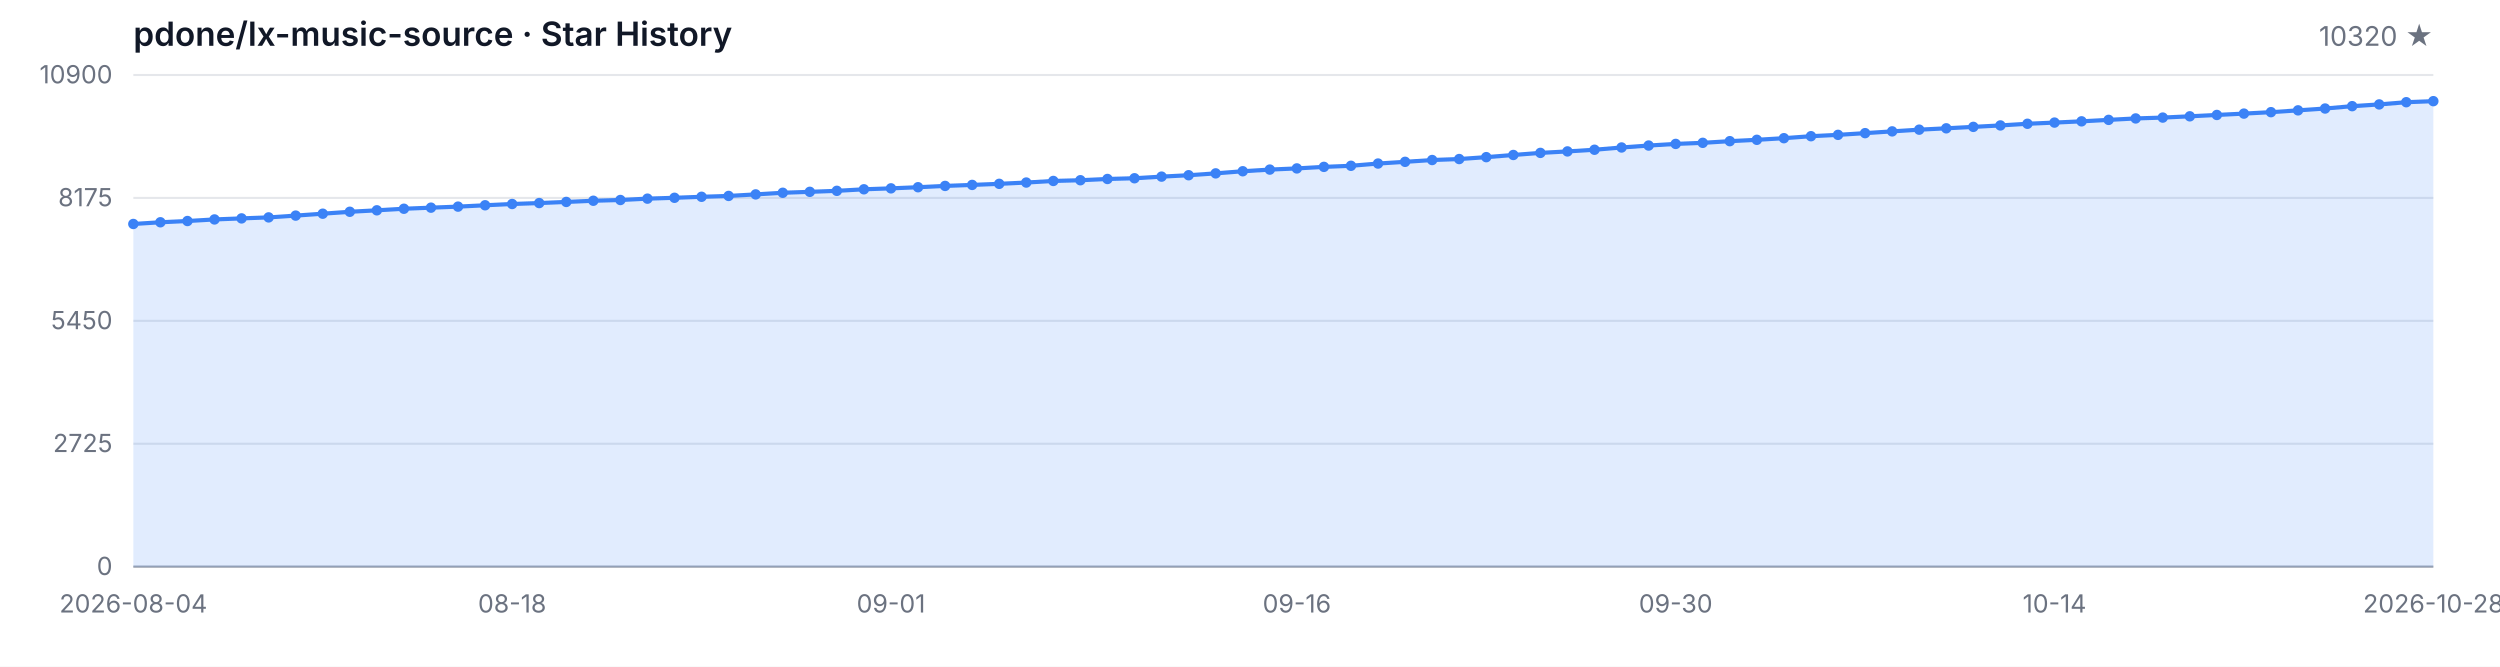
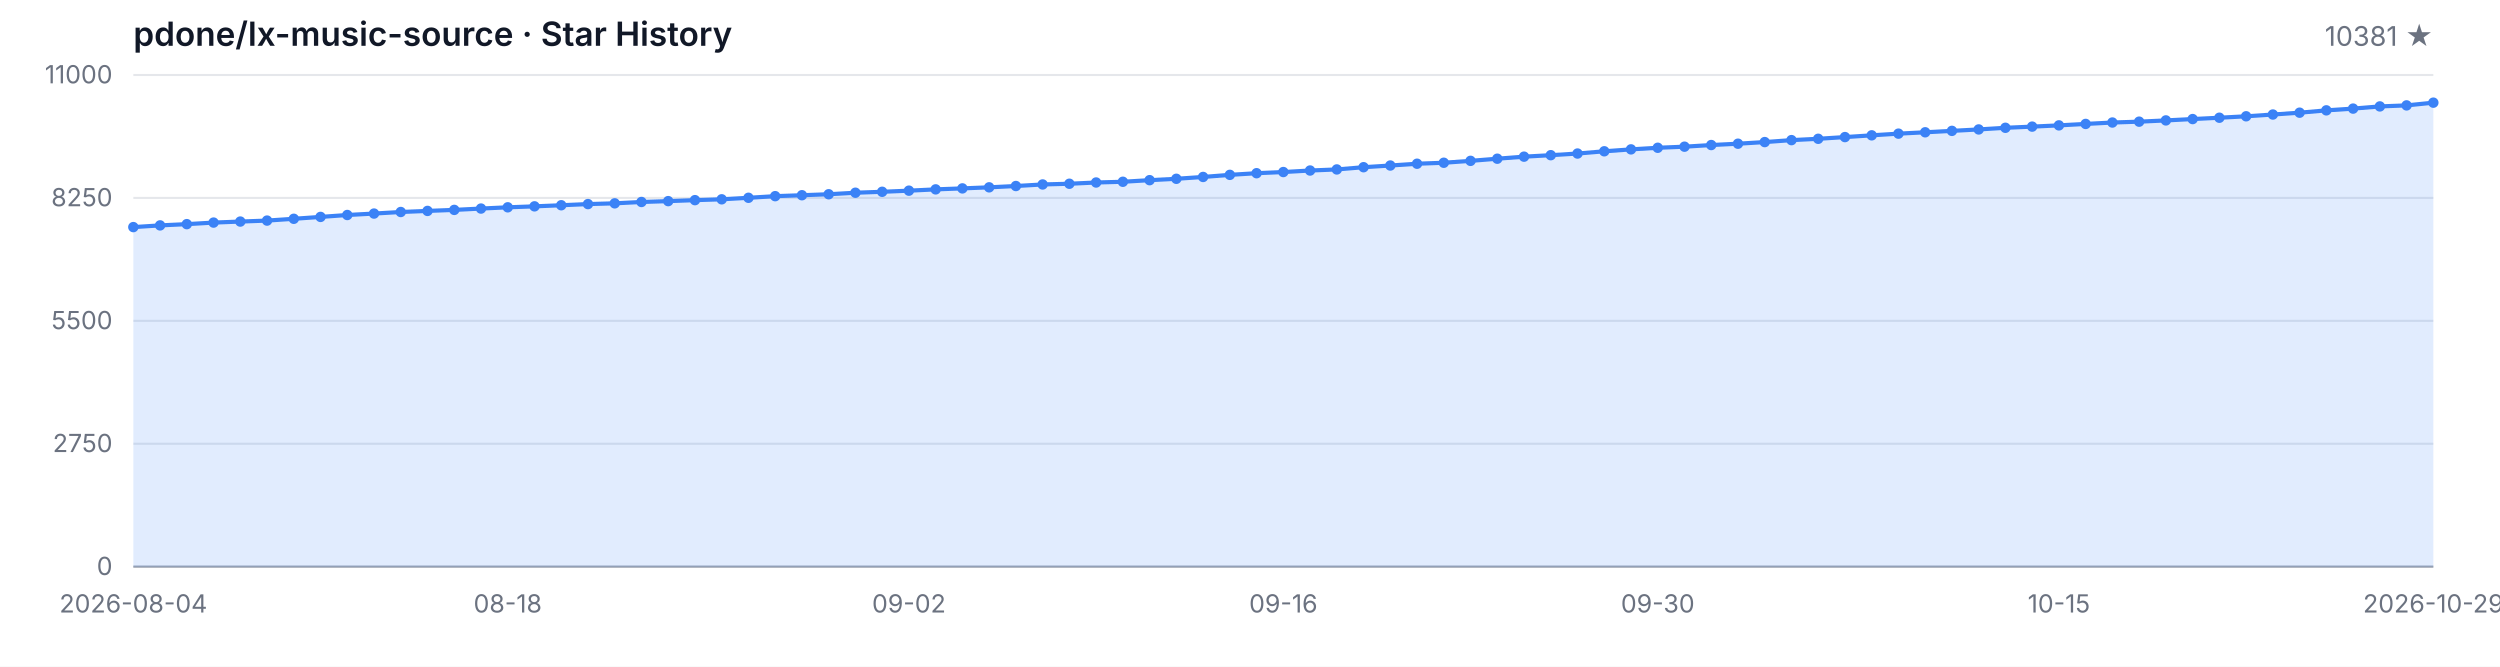
<svg xmlns="http://www.w3.org/2000/svg" width="1200" height="320" viewBox="0 0 1200 320" role="img" aria-label="Star History">
  <style>
  .bg { fill: #ffffff; }
  .grid { stroke: #e5e7eb; stroke-width: 1; }
  .axis { stroke: #9ca3af; stroke-width: 1; }
  .area { fill: rgba(59, 130, 246, 0.15); }
  .line { fill: none; stroke: #3b82f6; stroke-width: 2; stroke-linejoin: round; stroke-linecap: round; }
  .dot { fill: #3b82f6; }
  .tlabel { fill: #6b7280; font-family: -apple-system, BlinkMacSystemFont, 'Segoe UI', sans-serif; font-size: 12px; }
  .title { fill: #111827; font-family: -apple-system, BlinkMacSystemFont, 'Segoe UI', sans-serif; font-size: 16px; font-weight: 600; }
  .subtitle { fill: #6b7280; font-family: -apple-system, BlinkMacSystemFont, 'Segoe UI', sans-serif; font-size: 13px; }
  @media (prefers-color-scheme: dark) {
    .bg { fill: #0d1117; }
    .grid { stroke: #21262d; }
    .axis { stroke: #484f58; }
    .area { fill: rgba(58, 132, 255, 0.18); }
    .line { stroke: #58a6ff; }
    .dot { fill: #58a6ff; }
    .tlabel { fill: #8b949e; }
    .title { fill: #c9d1d9; }
    .subtitle { fill: #8b949e; }
  }
</style>
  <rect class="bg" width="1200" height="320" />
  <text class="title" x="64" y="22">pdone/lx-music-source · Star History</text>
-   <text class="subtitle" x="1168" y="22" text-anchor="end">10320 ★</text>
+   <text class="subtitle" x="1168" y="22" text-anchor="end">10381 ★</text>
  <line class="grid" x1="64" y1="272.00" x2="1168" y2="272.00" />
  <line class="grid" x1="64" y1="213.00" x2="1168" y2="213.00" />
  <line class="grid" x1="64" y1="154.00" x2="1168" y2="154.00" />
  <line class="grid" x1="64" y1="95.00" x2="1168" y2="95.00" />
  <line class="grid" x1="64" y1="36.00" x2="1168" y2="36.00" />
  <text class="tlabel" x="54" y="276.00" text-anchor="end">0</text>
-   <text class="tlabel" x="54" y="217.00" text-anchor="end">2725</text>
-   <text class="tlabel" x="54" y="158.00" text-anchor="end">5450</text>
-   <text class="tlabel" x="54" y="99.00" text-anchor="end">8175</text>
-   <text class="tlabel" x="54" y="40.00" text-anchor="end">10900</text>
+   <text class="tlabel" x="54" y="217.00" text-anchor="end">2750</text>
+   <text class="tlabel" x="54" y="158.00" text-anchor="end">5500</text>
+   <text class="tlabel" x="54" y="99.00" text-anchor="end">8250</text>
+   <text class="tlabel" x="54" y="40.00" text-anchor="end">11000</text>
  <line class="axis" x1="64" y1="272" x2="1168" y2="272" />
-   <path class="area" d="M 64.00 272.00 L 64.00 107.51 L 76.99 106.69 L 89.98 106.09 L 102.96 105.33 L 115.95 104.83 L 128.94 104.35 L 141.93 103.49 L 154.92 102.58 L 167.91 101.65 L 180.89 100.95 L 193.88 100.20 L 206.87 99.68 L 219.86 99.18 L 232.85 98.53 L 245.84 97.92 L 258.82 97.47 L 271.81 96.93 L 284.80 96.36 L 297.79 96.00 L 310.78 95.35 L 323.76 94.94 L 336.75 94.46 L 349.74 94.05 L 362.73 93.31 L 375.72 92.53 L 388.71 92.08 L 401.69 91.60 L 414.68 90.86 L 427.67 90.41 L 440.66 89.87 L 453.65 89.24 L 466.64 88.76 L 479.62 88.24 L 492.61 87.62 L 505.60 86.86 L 518.59 86.51 L 531.58 85.91 L 544.56 85.56 L 557.55 84.78 L 570.54 84.11 L 583.53 83.22 L 596.52 82.20 L 609.51 81.40 L 622.49 80.84 L 635.48 80.10 L 648.47 79.58 L 661.46 78.50 L 674.45 77.68 L 687.44 76.81 L 700.42 76.34 L 713.41 75.43 L 726.40 74.39 L 739.39 73.39 L 752.38 72.68 L 765.36 71.88 L 778.35 70.79 L 791.34 69.86 L 804.33 69.08 L 817.32 68.56 L 830.31 67.76 L 843.29 67.11 L 856.28 66.33 L 869.27 65.38 L 882.26 64.73 L 895.25 63.91 L 908.24 63.06 L 921.22 62.24 L 934.21 61.59 L 947.20 60.90 L 960.19 60.21 L 973.18 59.41 L 986.16 58.84 L 999.15 58.24 L 1012.14 57.54 L 1025.13 56.85 L 1038.12 56.44 L 1051.11 55.83 L 1064.09 55.18 L 1077.08 54.53 L 1090.07 53.84 L 1103.06 52.97 L 1116.05 52.09 L 1129.04 50.96 L 1142.02 50.12 L 1155.01 49.06 L 1168.00 48.56 L 1168.00 272.00 Z" />
-   <path class="line" d="M 64.00 107.51 L 76.99 106.69 L 89.98 106.09 L 102.96 105.33 L 115.95 104.83 L 128.94 104.35 L 141.93 103.49 L 154.92 102.58 L 167.91 101.65 L 180.89 100.95 L 193.88 100.20 L 206.87 99.68 L 219.86 99.18 L 232.85 98.53 L 245.84 97.92 L 258.82 97.47 L 271.81 96.93 L 284.80 96.36 L 297.79 96.00 L 310.78 95.35 L 323.76 94.94 L 336.75 94.46 L 349.74 94.05 L 362.73 93.31 L 375.72 92.53 L 388.71 92.08 L 401.69 91.60 L 414.68 90.86 L 427.67 90.41 L 440.66 89.87 L 453.65 89.24 L 466.64 88.76 L 479.62 88.24 L 492.61 87.62 L 505.60 86.86 L 518.59 86.51 L 531.58 85.91 L 544.56 85.56 L 557.55 84.78 L 570.54 84.11 L 583.53 83.22 L 596.52 82.20 L 609.51 81.40 L 622.49 80.84 L 635.48 80.10 L 648.47 79.58 L 661.46 78.50 L 674.45 77.68 L 687.44 76.81 L 700.42 76.34 L 713.41 75.43 L 726.40 74.39 L 739.39 73.39 L 752.38 72.68 L 765.36 71.88 L 778.35 70.79 L 791.34 69.86 L 804.33 69.08 L 817.32 68.56 L 830.31 67.76 L 843.29 67.11 L 856.28 66.33 L 869.27 65.38 L 882.26 64.73 L 895.25 63.91 L 908.24 63.06 L 921.22 62.24 L 934.21 61.59 L 947.20 60.90 L 960.19 60.21 L 973.18 59.41 L 986.16 58.84 L 999.15 58.24 L 1012.14 57.54 L 1025.13 56.85 L 1038.12 56.44 L 1051.11 55.83 L 1064.09 55.18 L 1077.08 54.53 L 1090.07 53.84 L 1103.06 52.97 L 1116.05 52.09 L 1129.04 50.96 L 1142.02 50.12 L 1155.01 49.06 L 1168.00 48.56" />
-   <circle class="dot" cx="64.00" cy="107.51" r="2.5" />
-   <circle class="dot" cx="76.99" cy="106.69" r="2.5" />
-   <circle class="dot" cx="89.98" cy="106.09" r="2.5" />
-   <circle class="dot" cx="102.96" cy="105.33" r="2.5" />
-   <circle class="dot" cx="115.95" cy="104.83" r="2.5" />
-   <circle class="dot" cx="128.94" cy="104.35" r="2.5" />
-   <circle class="dot" cx="141.93" cy="103.49" r="2.5" />
-   <circle class="dot" cx="154.92" cy="102.58" r="2.5" />
-   <circle class="dot" cx="167.91" cy="101.65" r="2.5" />
-   <circle class="dot" cx="180.89" cy="100.95" r="2.5" />
-   <circle class="dot" cx="193.88" cy="100.20" r="2.5" />
-   <circle class="dot" cx="206.87" cy="99.68" r="2.5" />
-   <circle class="dot" cx="219.86" cy="99.18" r="2.5" />
-   <circle class="dot" cx="232.85" cy="98.53" r="2.5" />
-   <circle class="dot" cx="245.84" cy="97.92" r="2.5" />
-   <circle class="dot" cx="258.82" cy="97.47" r="2.5" />
-   <circle class="dot" cx="271.81" cy="96.93" r="2.5" />
-   <circle class="dot" cx="284.80" cy="96.36" r="2.5" />
-   <circle class="dot" cx="297.79" cy="96.00" r="2.5" />
-   <circle class="dot" cx="310.78" cy="95.35" r="2.5" />
-   <circle class="dot" cx="323.76" cy="94.94" r="2.5" />
-   <circle class="dot" cx="336.75" cy="94.46" r="2.5" />
-   <circle class="dot" cx="349.74" cy="94.05" r="2.5" />
-   <circle class="dot" cx="362.73" cy="93.31" r="2.5" />
-   <circle class="dot" cx="375.72" cy="92.53" r="2.5" />
-   <circle class="dot" cx="388.71" cy="92.08" r="2.5" />
-   <circle class="dot" cx="401.69" cy="91.60" r="2.5" />
-   <circle class="dot" cx="414.68" cy="90.86" r="2.5" />
-   <circle class="dot" cx="427.67" cy="90.41" r="2.5" />
-   <circle class="dot" cx="440.66" cy="89.87" r="2.5" />
-   <circle class="dot" cx="453.65" cy="89.24" r="2.5" />
-   <circle class="dot" cx="466.64" cy="88.76" r="2.5" />
-   <circle class="dot" cx="479.62" cy="88.24" r="2.5" />
-   <circle class="dot" cx="492.61" cy="87.62" r="2.5" />
-   <circle class="dot" cx="505.60" cy="86.86" r="2.5" />
-   <circle class="dot" cx="518.59" cy="86.51" r="2.5" />
-   <circle class="dot" cx="531.58" cy="85.91" r="2.5" />
-   <circle class="dot" cx="544.56" cy="85.56" r="2.5" />
-   <circle class="dot" cx="557.55" cy="84.78" r="2.5" />
-   <circle class="dot" cx="570.54" cy="84.11" r="2.5" />
-   <circle class="dot" cx="583.53" cy="83.22" r="2.5" />
-   <circle class="dot" cx="596.52" cy="82.20" r="2.5" />
-   <circle class="dot" cx="609.51" cy="81.40" r="2.5" />
-   <circle class="dot" cx="622.49" cy="80.84" r="2.5" />
-   <circle class="dot" cx="635.48" cy="80.10" r="2.5" />
-   <circle class="dot" cx="648.47" cy="79.58" r="2.5" />
-   <circle class="dot" cx="661.46" cy="78.50" r="2.5" />
-   <circle class="dot" cx="674.45" cy="77.68" r="2.5" />
-   <circle class="dot" cx="687.44" cy="76.81" r="2.5" />
-   <circle class="dot" cx="700.42" cy="76.34" r="2.5" />
-   <circle class="dot" cx="713.41" cy="75.43" r="2.5" />
-   <circle class="dot" cx="726.40" cy="74.39" r="2.5" />
-   <circle class="dot" cx="739.39" cy="73.39" r="2.5" />
-   <circle class="dot" cx="752.38" cy="72.68" r="2.5" />
-   <circle class="dot" cx="765.36" cy="71.88" r="2.5" />
-   <circle class="dot" cx="778.35" cy="70.79" r="2.5" />
-   <circle class="dot" cx="791.34" cy="69.86" r="2.5" />
-   <circle class="dot" cx="804.33" cy="69.08" r="2.5" />
-   <circle class="dot" cx="817.32" cy="68.56" r="2.5" />
-   <circle class="dot" cx="830.31" cy="67.76" r="2.5" />
-   <circle class="dot" cx="843.29" cy="67.11" r="2.5" />
-   <circle class="dot" cx="856.28" cy="66.33" r="2.5" />
-   <circle class="dot" cx="869.27" cy="65.38" r="2.5" />
-   <circle class="dot" cx="882.26" cy="64.73" r="2.5" />
-   <circle class="dot" cx="895.25" cy="63.91" r="2.5" />
-   <circle class="dot" cx="908.24" cy="63.06" r="2.5" />
-   <circle class="dot" cx="921.22" cy="62.24" r="2.5" />
-   <circle class="dot" cx="934.21" cy="61.59" r="2.5" />
-   <circle class="dot" cx="947.20" cy="60.90" r="2.5" />
-   <circle class="dot" cx="960.19" cy="60.21" r="2.5" />
-   <circle class="dot" cx="973.18" cy="59.41" r="2.5" />
-   <circle class="dot" cx="986.16" cy="58.84" r="2.5" />
-   <circle class="dot" cx="999.15" cy="58.24" r="2.5" />
-   <circle class="dot" cx="1012.14" cy="57.54" r="2.5" />
-   <circle class="dot" cx="1025.13" cy="56.85" r="2.5" />
-   <circle class="dot" cx="1038.12" cy="56.44" r="2.5" />
-   <circle class="dot" cx="1051.11" cy="55.83" r="2.5" />
-   <circle class="dot" cx="1064.09" cy="55.18" r="2.5" />
-   <circle class="dot" cx="1077.08" cy="54.53" r="2.5" />
-   <circle class="dot" cx="1090.07" cy="53.84" r="2.5" />
-   <circle class="dot" cx="1103.06" cy="52.97" r="2.5" />
-   <circle class="dot" cx="1116.05" cy="52.09" r="2.5" />
-   <circle class="dot" cx="1129.04" cy="50.96" r="2.5" />
-   <circle class="dot" cx="1142.02" cy="50.12" r="2.5" />
-   <circle class="dot" cx="1155.01" cy="49.06" r="2.5" />
-   <circle class="dot" cx="1168.00" cy="48.56" r="2.5" />
+   <path class="area" d="M 64.00 272.00 L 64.00 109.01 L 76.84 108.19 L 89.67 107.59 L 102.51 106.84 L 115.35 106.35 L 128.19 105.88 L 141.02 105.02 L 153.86 104.12 L 166.70 103.20 L 179.53 102.51 L 192.37 101.76 L 205.21 101.24 L 218.05 100.75 L 230.88 100.11 L 243.72 99.51 L 256.56 99.05 L 269.40 98.52 L 282.23 97.96 L 295.07 97.60 L 307.91 96.95 L 320.74 96.54 L 333.58 96.07 L 346.42 95.67 L 359.26 94.94 L 372.09 94.16 L 384.93 93.71 L 397.77 93.24 L 410.60 92.51 L 423.44 92.06 L 436.28 91.52 L 449.12 90.90 L 461.95 90.43 L 474.79 89.92 L 487.63 89.29 L 500.47 88.54 L 513.30 88.20 L 526.14 87.60 L 538.98 87.25 L 551.81 86.48 L 564.65 85.82 L 577.49 84.94 L 590.33 83.93 L 603.16 83.14 L 616.00 82.58 L 628.84 81.85 L 641.67 81.33 L 654.51 80.26 L 667.35 79.45 L 680.19 78.59 L 693.02 78.12 L 705.86 77.21 L 718.70 76.18 L 731.53 75.20 L 744.37 74.49 L 757.21 73.70 L 770.05 72.62 L 782.88 71.70 L 795.72 70.93 L 808.56 70.41 L 821.40 69.62 L 834.23 68.98 L 847.07 68.20 L 859.91 67.26 L 872.74 66.62 L 885.58 65.80 L 898.42 64.96 L 911.26 64.15 L 924.09 63.50 L 936.93 62.82 L 949.77 62.13 L 962.60 61.34 L 975.44 60.78 L 988.28 60.18 L 1001.12 59.49 L 1013.95 58.81 L 1026.79 58.40 L 1039.63 57.80 L 1052.47 57.15 L 1065.30 56.51 L 1078.14 55.82 L 1090.98 54.97 L 1103.81 54.09 L 1116.65 52.97 L 1129.49 52.13 L 1142.33 51.08 L 1155.16 50.59 L 1168.00 49.28 L 1168.00 272.00 Z" />
+   <path class="line" d="M 64.00 109.01 L 76.84 108.19 L 89.67 107.59 L 102.51 106.84 L 115.35 106.35 L 128.19 105.88 L 141.02 105.02 L 153.86 104.12 L 166.70 103.20 L 179.53 102.51 L 192.37 101.76 L 205.21 101.24 L 218.05 100.75 L 230.88 100.11 L 243.72 99.51 L 256.56 99.05 L 269.40 98.52 L 282.23 97.96 L 295.07 97.60 L 307.91 96.95 L 320.74 96.54 L 333.58 96.07 L 346.42 95.67 L 359.26 94.94 L 372.09 94.16 L 384.93 93.71 L 397.77 93.24 L 410.60 92.51 L 423.44 92.06 L 436.28 91.52 L 449.12 90.90 L 461.95 90.43 L 474.79 89.92 L 487.63 89.29 L 500.47 88.54 L 513.30 88.20 L 526.14 87.60 L 538.98 87.25 L 551.81 86.48 L 564.65 85.82 L 577.49 84.94 L 590.33 83.93 L 603.16 83.14 L 616.00 82.58 L 628.84 81.85 L 641.67 81.33 L 654.51 80.26 L 667.35 79.45 L 680.19 78.59 L 693.02 78.12 L 705.86 77.21 L 718.70 76.18 L 731.53 75.20 L 744.37 74.49 L 757.21 73.70 L 770.05 72.62 L 782.88 71.70 L 795.72 70.93 L 808.56 70.41 L 821.40 69.62 L 834.23 68.98 L 847.07 68.20 L 859.91 67.26 L 872.74 66.62 L 885.58 65.80 L 898.42 64.96 L 911.26 64.15 L 924.09 63.50 L 936.93 62.82 L 949.77 62.13 L 962.60 61.34 L 975.44 60.78 L 988.28 60.18 L 1001.12 59.49 L 1013.95 58.81 L 1026.79 58.40 L 1039.63 57.80 L 1052.47 57.15 L 1065.30 56.51 L 1078.14 55.82 L 1090.98 54.97 L 1103.81 54.09 L 1116.65 52.97 L 1129.49 52.13 L 1142.33 51.08 L 1155.16 50.59 L 1168.00 49.28" />
+   <circle class="dot" cx="64.00" cy="109.01" r="2.5" />
+   <circle class="dot" cx="76.84" cy="108.19" r="2.5" />
+   <circle class="dot" cx="89.67" cy="107.59" r="2.5" />
+   <circle class="dot" cx="102.51" cy="106.84" r="2.5" />
+   <circle class="dot" cx="115.35" cy="106.35" r="2.5" />
+   <circle class="dot" cx="128.19" cy="105.88" r="2.5" />
+   <circle class="dot" cx="141.02" cy="105.02" r="2.5" />
+   <circle class="dot" cx="153.86" cy="104.12" r="2.5" />
+   <circle class="dot" cx="166.70" cy="103.20" r="2.5" />
+   <circle class="dot" cx="179.53" cy="102.51" r="2.5" />
+   <circle class="dot" cx="192.37" cy="101.76" r="2.5" />
+   <circle class="dot" cx="205.21" cy="101.24" r="2.5" />
+   <circle class="dot" cx="218.05" cy="100.75" r="2.5" />
+   <circle class="dot" cx="230.88" cy="100.11" r="2.5" />
+   <circle class="dot" cx="243.72" cy="99.51" r="2.5" />
+   <circle class="dot" cx="256.56" cy="99.05" r="2.5" />
+   <circle class="dot" cx="269.40" cy="98.52" r="2.5" />
+   <circle class="dot" cx="282.23" cy="97.96" r="2.5" />
+   <circle class="dot" cx="295.07" cy="97.60" r="2.5" />
+   <circle class="dot" cx="307.91" cy="96.95" r="2.5" />
+   <circle class="dot" cx="320.74" cy="96.54" r="2.5" />
+   <circle class="dot" cx="333.58" cy="96.07" r="2.5" />
+   <circle class="dot" cx="346.42" cy="95.67" r="2.5" />
+   <circle class="dot" cx="359.26" cy="94.94" r="2.5" />
+   <circle class="dot" cx="372.09" cy="94.16" r="2.5" />
+   <circle class="dot" cx="384.93" cy="93.71" r="2.5" />
+   <circle class="dot" cx="397.77" cy="93.24" r="2.5" />
+   <circle class="dot" cx="410.60" cy="92.51" r="2.5" />
+   <circle class="dot" cx="423.44" cy="92.06" r="2.5" />
+   <circle class="dot" cx="436.28" cy="91.52" r="2.5" />
+   <circle class="dot" cx="449.12" cy="90.90" r="2.5" />
+   <circle class="dot" cx="461.95" cy="90.43" r="2.5" />
+   <circle class="dot" cx="474.79" cy="89.92" r="2.5" />
+   <circle class="dot" cx="487.63" cy="89.29" r="2.5" />
+   <circle class="dot" cx="500.47" cy="88.54" r="2.5" />
+   <circle class="dot" cx="513.30" cy="88.20" r="2.5" />
+   <circle class="dot" cx="526.14" cy="87.60" r="2.5" />
+   <circle class="dot" cx="538.98" cy="87.25" r="2.5" />
+   <circle class="dot" cx="551.81" cy="86.48" r="2.5" />
+   <circle class="dot" cx="564.65" cy="85.82" r="2.5" />
+   <circle class="dot" cx="577.49" cy="84.94" r="2.5" />
+   <circle class="dot" cx="590.33" cy="83.93" r="2.5" />
+   <circle class="dot" cx="603.16" cy="83.14" r="2.5" />
+   <circle class="dot" cx="616.00" cy="82.58" r="2.5" />
+   <circle class="dot" cx="628.84" cy="81.85" r="2.5" />
+   <circle class="dot" cx="641.67" cy="81.33" r="2.5" />
+   <circle class="dot" cx="654.51" cy="80.26" r="2.5" />
+   <circle class="dot" cx="667.35" cy="79.45" r="2.5" />
+   <circle class="dot" cx="680.19" cy="78.59" r="2.5" />
+   <circle class="dot" cx="693.02" cy="78.12" r="2.5" />
+   <circle class="dot" cx="705.86" cy="77.21" r="2.5" />
+   <circle class="dot" cx="718.70" cy="76.18" r="2.5" />
+   <circle class="dot" cx="731.53" cy="75.20" r="2.5" />
+   <circle class="dot" cx="744.37" cy="74.49" r="2.5" />
+   <circle class="dot" cx="757.21" cy="73.70" r="2.5" />
+   <circle class="dot" cx="770.05" cy="72.62" r="2.5" />
+   <circle class="dot" cx="782.88" cy="71.70" r="2.5" />
+   <circle class="dot" cx="795.72" cy="70.93" r="2.5" />
+   <circle class="dot" cx="808.56" cy="70.41" r="2.5" />
+   <circle class="dot" cx="821.40" cy="69.62" r="2.5" />
+   <circle class="dot" cx="834.23" cy="68.98" r="2.5" />
+   <circle class="dot" cx="847.07" cy="68.20" r="2.5" />
+   <circle class="dot" cx="859.91" cy="67.26" r="2.5" />
+   <circle class="dot" cx="872.74" cy="66.62" r="2.5" />
+   <circle class="dot" cx="885.58" cy="65.80" r="2.5" />
+   <circle class="dot" cx="898.42" cy="64.96" r="2.5" />
+   <circle class="dot" cx="911.26" cy="64.15" r="2.5" />
+   <circle class="dot" cx="924.09" cy="63.50" r="2.5" />
+   <circle class="dot" cx="936.93" cy="62.82" r="2.5" />
+   <circle class="dot" cx="949.77" cy="62.13" r="2.5" />
+   <circle class="dot" cx="962.60" cy="61.34" r="2.5" />
+   <circle class="dot" cx="975.44" cy="60.78" r="2.5" />
+   <circle class="dot" cx="988.28" cy="60.18" r="2.5" />
+   <circle class="dot" cx="1001.12" cy="59.49" r="2.5" />
+   <circle class="dot" cx="1013.95" cy="58.81" r="2.5" />
+   <circle class="dot" cx="1026.79" cy="58.40" r="2.5" />
+   <circle class="dot" cx="1039.63" cy="57.80" r="2.5" />
+   <circle class="dot" cx="1052.47" cy="57.15" r="2.5" />
+   <circle class="dot" cx="1065.30" cy="56.51" r="2.5" />
+   <circle class="dot" cx="1078.14" cy="55.82" r="2.5" />
+   <circle class="dot" cx="1090.98" cy="54.97" r="2.5" />
+   <circle class="dot" cx="1103.81" cy="54.09" r="2.5" />
+   <circle class="dot" cx="1116.65" cy="52.97" r="2.5" />
+   <circle class="dot" cx="1129.49" cy="52.13" r="2.5" />
+   <circle class="dot" cx="1142.33" cy="51.08" r="2.5" />
+   <circle class="dot" cx="1155.16" cy="50.59" r="2.5" />
+   <circle class="dot" cx="1168.00" cy="49.28" r="2.5" />
  <text class="tlabel" x="64.00" y="294" text-anchor="middle">2026-08-04</text>
-   <text class="tlabel" x="245.84" y="294" text-anchor="middle">08-18</text>
-   <text class="tlabel" x="427.67" y="294" text-anchor="middle">09-01</text>
-   <text class="tlabel" x="622.49" y="294" text-anchor="middle">09-16</text>
-   <text class="tlabel" x="804.33" y="294" text-anchor="middle">09-30</text>
-   <text class="tlabel" x="986.16" y="294" text-anchor="middle">10-14</text>
-   <text class="tlabel" x="1168.00" y="294" text-anchor="middle">2026-10-28</text>
+   <text class="tlabel" x="243.72" y="294" text-anchor="middle">08-18</text>
+   <text class="tlabel" x="436.28" y="294" text-anchor="middle">09-02</text>
+   <text class="tlabel" x="616.00" y="294" text-anchor="middle">09-16</text>
+   <text class="tlabel" x="795.72" y="294" text-anchor="middle">09-30</text>
+   <text class="tlabel" x="988.28" y="294" text-anchor="middle">10-15</text>
+   <text class="tlabel" x="1168.00" y="294" text-anchor="middle">2026-10-29</text>
</svg>
